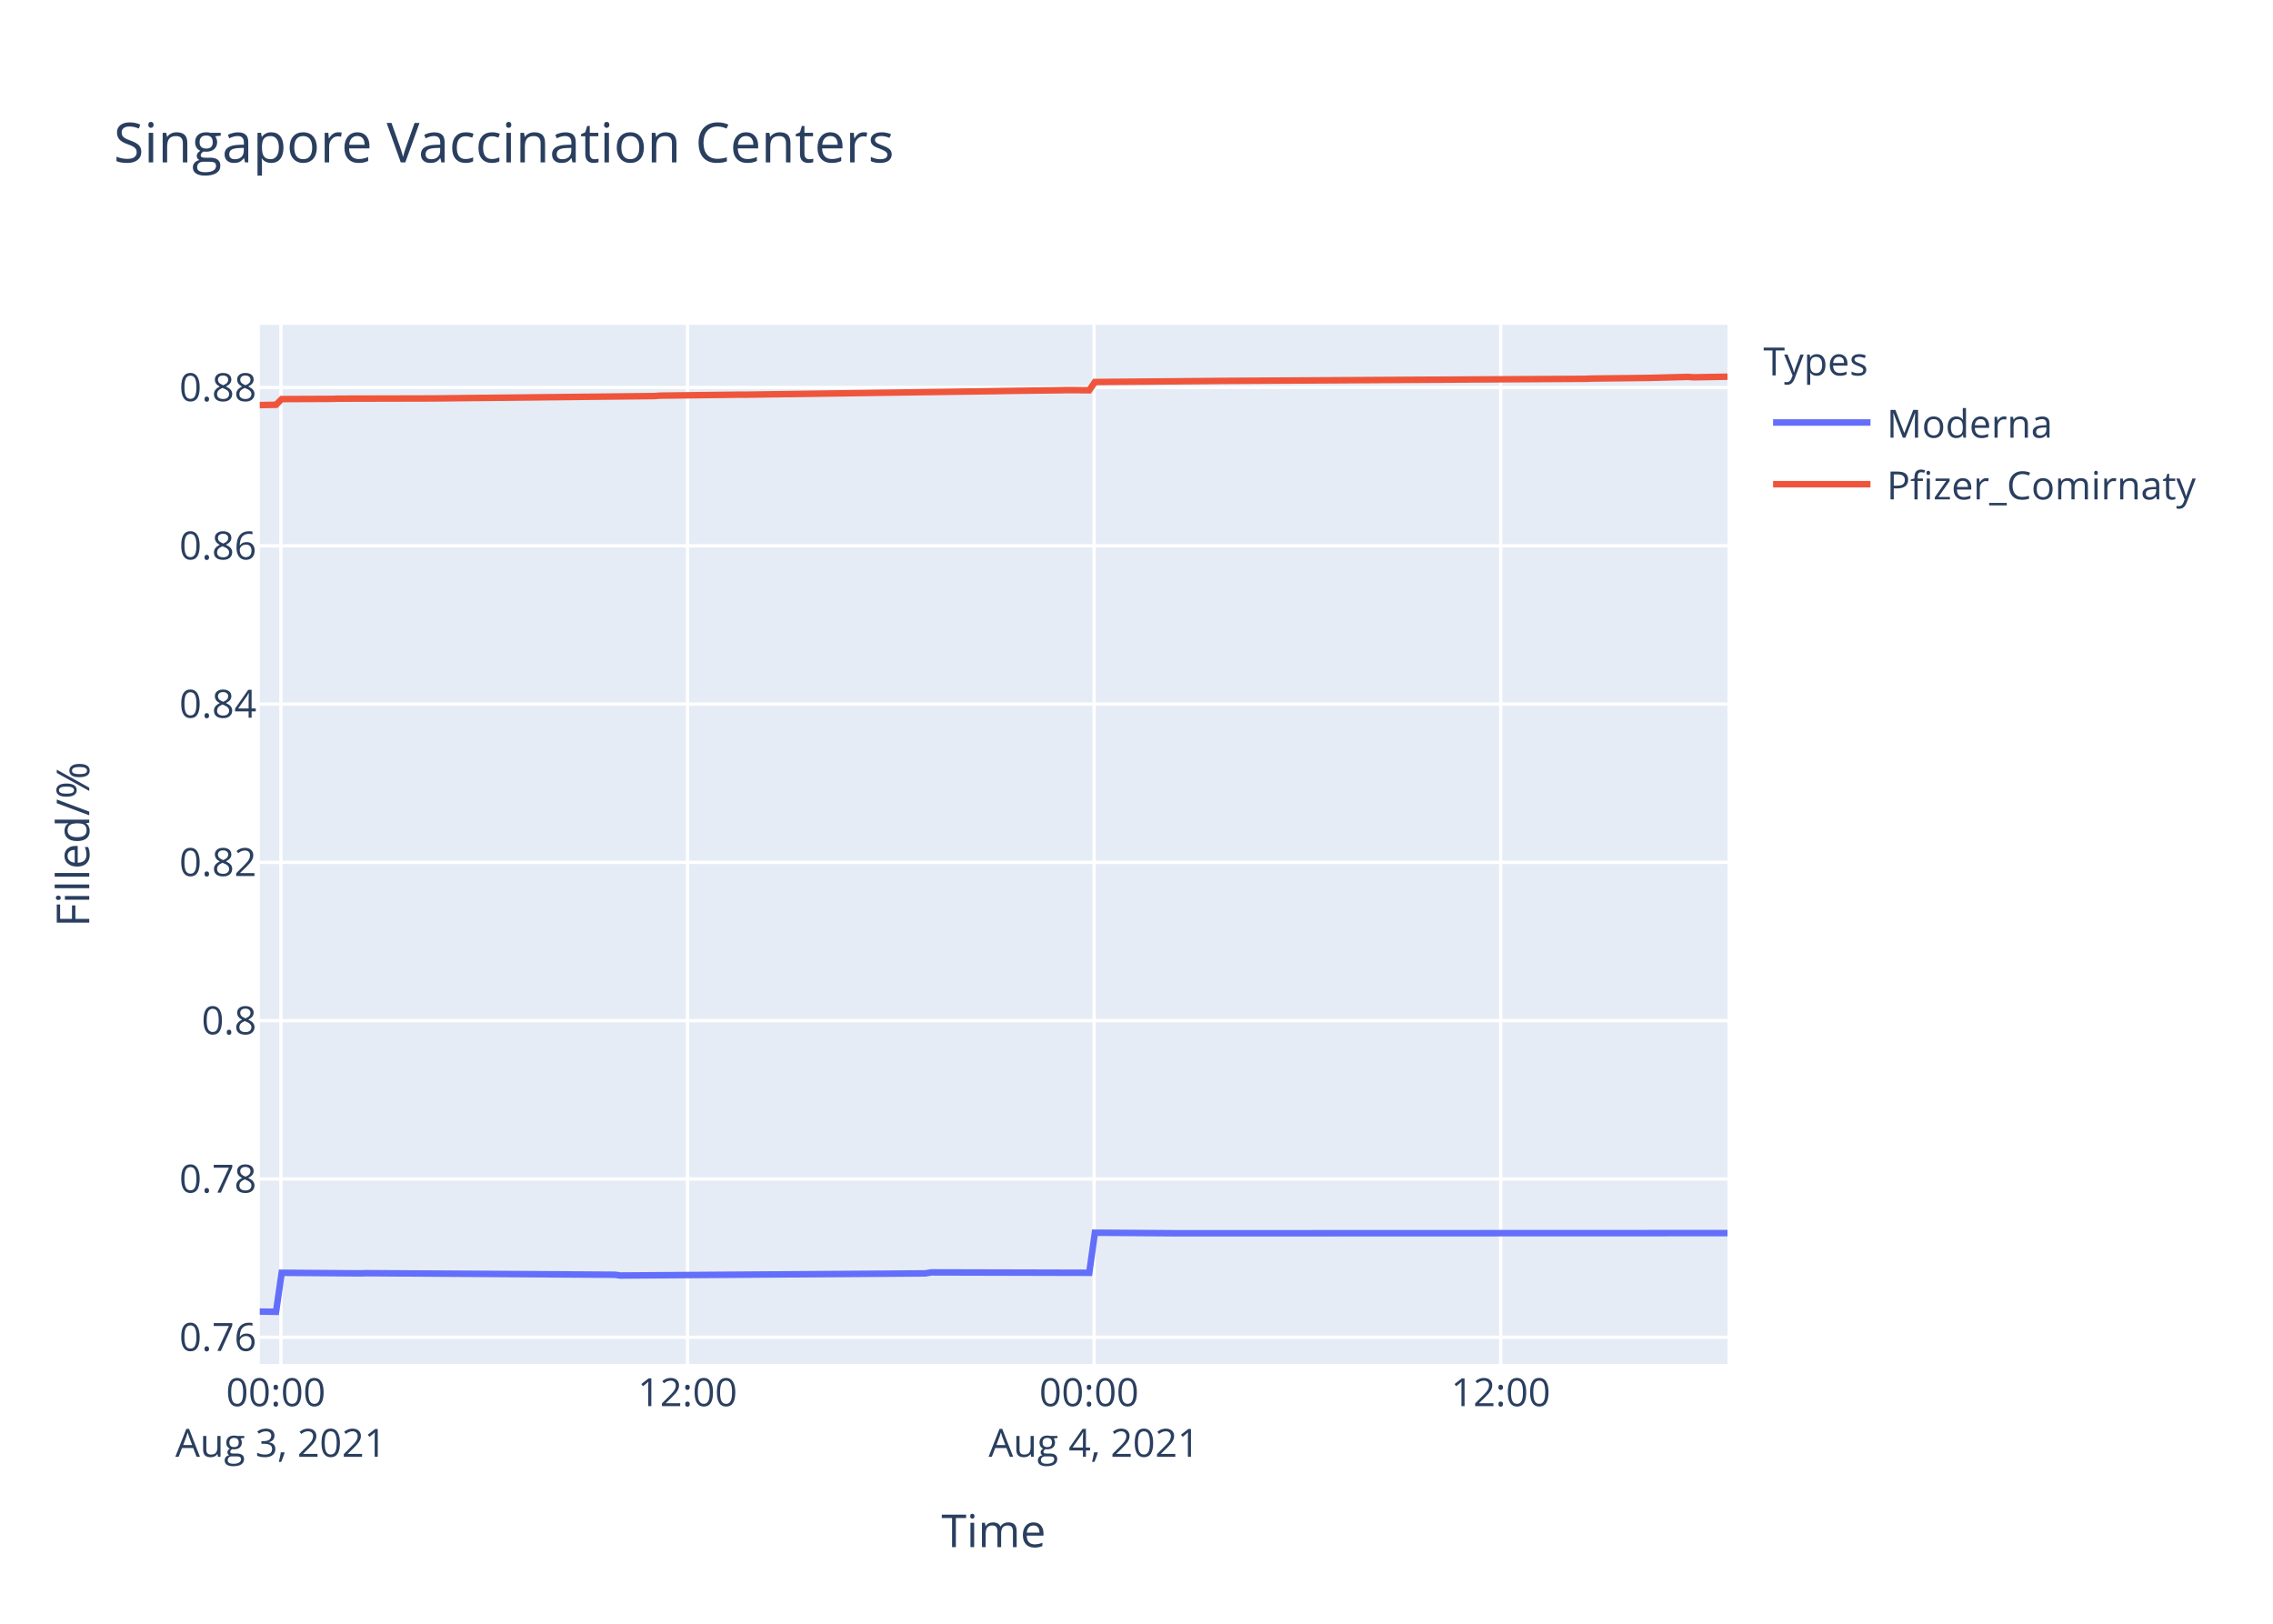
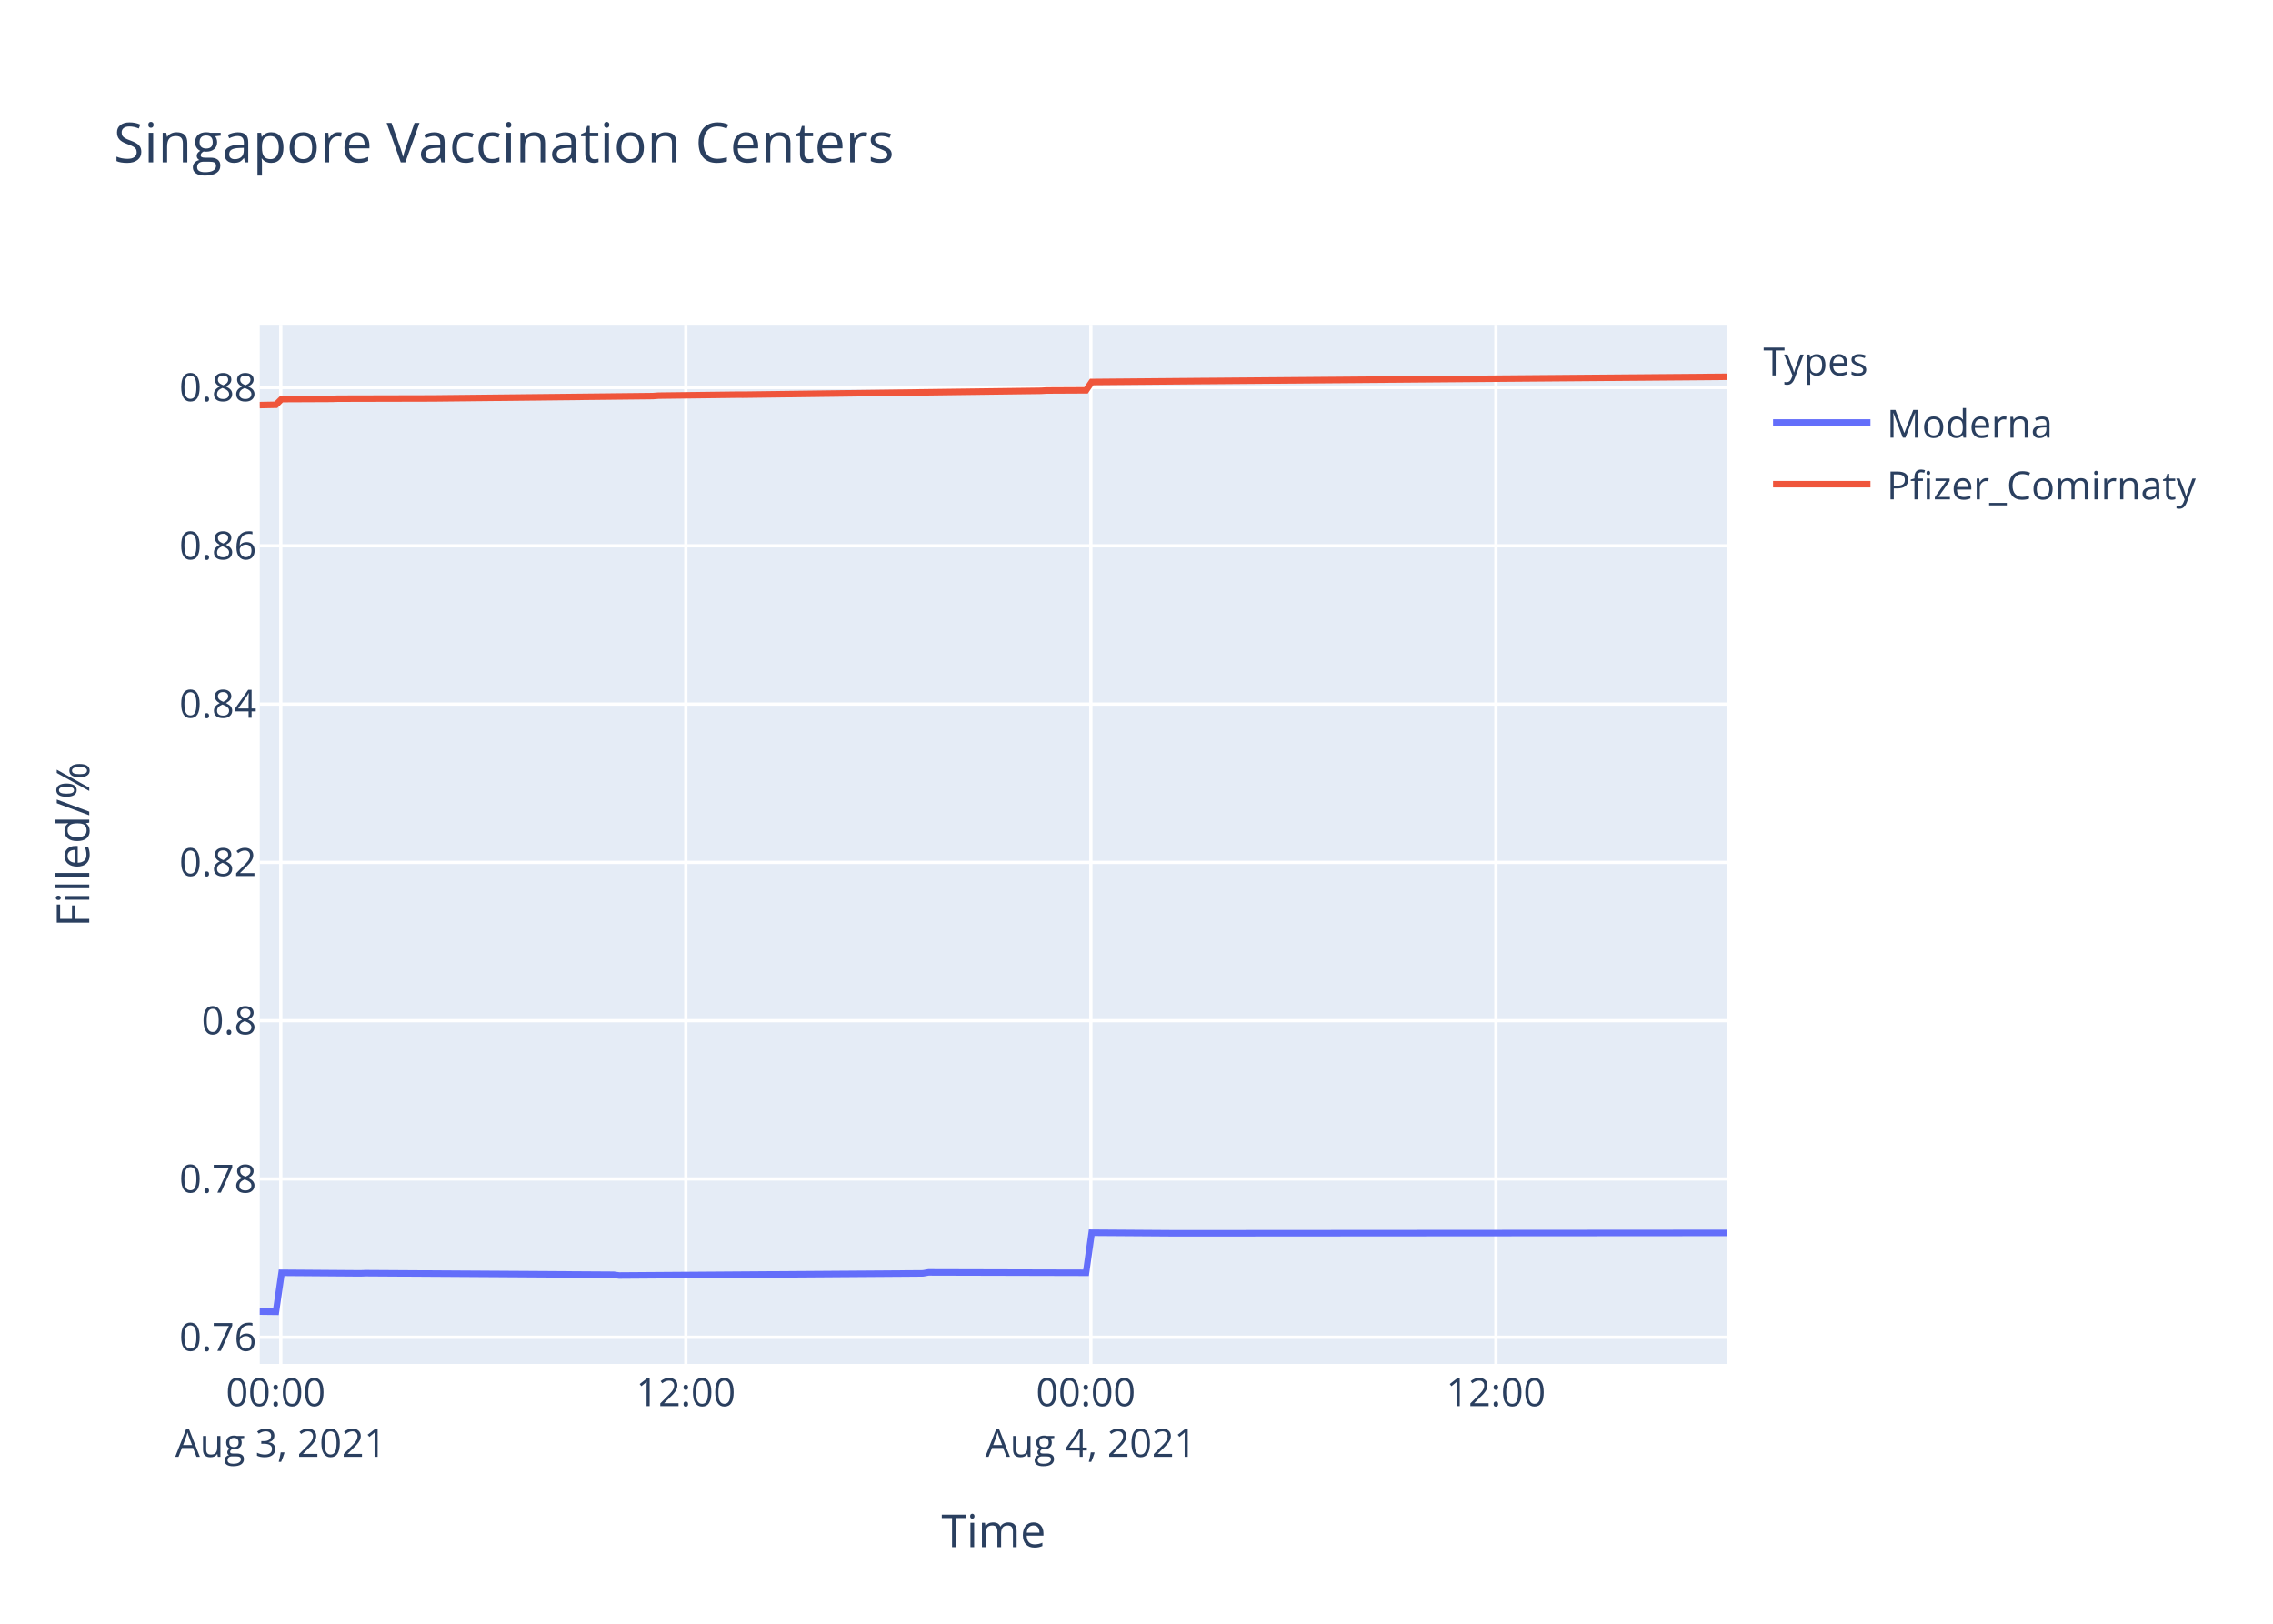
<svg xmlns="http://www.w3.org/2000/svg" class="main-svg" width="700" height="500" style="" viewBox="0 0 700 500">
  <rect x="0" y="0" width="700" height="500" style="fill: rgb(255, 255, 255); fill-opacity: 1;" />
-   <defs id="defs-6acd69">
+   <defs id="defs-2ed823">
    <g class="clips">
-       <clipPath id="clip6acd69xyplot" class="plotclip">
+       <clipPath id="clip2ed823xyplot" class="plotclip">
        <rect width="452" height="320" />
      </clipPath>
-       <clipPath class="axesclip" id="clip6acd69x">
+       <clipPath class="axesclip" id="clip2ed823x">
        <rect x="80" y="0" width="452" height="500" />
      </clipPath>
-       <clipPath class="axesclip" id="clip6acd69y">
+       <clipPath class="axesclip" id="clip2ed823y">
        <rect x="0" y="100" width="700" height="320" />
      </clipPath>
-       <clipPath class="axesclip" id="clip6acd69xy">
+       <clipPath class="axesclip" id="clip2ed823xy">
        <rect x="80" y="100" width="452" height="320" />
      </clipPath>
    </g>
    <g class="gradients" />
  </defs>
  <g class="bglayer">
    <rect class="bg" x="80" y="100" width="452" height="320" style="fill: rgb(229, 236, 246); fill-opacity: 1; stroke-width: 0;" />
  </g>
  <g class="layer-below">
    <g class="imagelayer" />
    <g class="shapelayer" />
  </g>
  <g class="cartesianlayer">
    <g class="subplot xy">
      <g class="layer-subplot">
        <g class="shapelayer" />
        <g class="imagelayer" />
      </g>
      <g class="gridlayer">
        <g class="x">
-           <path class="xgrid crisp" transform="translate(86.5,0)" d="M0,100v320" style="stroke: rgb(255, 255, 255); stroke-opacity: 1; stroke-width: 1px;" />
-           <path class="xgrid crisp" transform="translate(211.72,0)" d="M0,100v320" style="stroke: rgb(255, 255, 255); stroke-opacity: 1; stroke-width: 1px;" />
-           <path class="xgrid crisp" transform="translate(336.94,0)" d="M0,100v320" style="stroke: rgb(255, 255, 255); stroke-opacity: 1; stroke-width: 1px;" />
-           <path class="xgrid crisp" transform="translate(462.16,0)" d="M0,100v320" style="stroke: rgb(255, 255, 255); stroke-opacity: 1; stroke-width: 1px;" />
+           <path class="xgrid crisp" transform="translate(86.47,0)" d="M0,100v320" style="stroke: rgb(255, 255, 255); stroke-opacity: 1; stroke-width: 1px;" />
+           <path class="xgrid crisp" transform="translate(211.21,0)" d="M0,100v320" style="stroke: rgb(255, 255, 255); stroke-opacity: 1; stroke-width: 1px;" />
+           <path class="xgrid crisp" transform="translate(335.95,0)" d="M0,100v320" style="stroke: rgb(255, 255, 255); stroke-opacity: 1; stroke-width: 1px;" />
+           <path class="xgrid crisp" transform="translate(460.69,0)" d="M0,100v320" style="stroke: rgb(255, 255, 255); stroke-opacity: 1; stroke-width: 1px;" />
        </g>
        <g class="y">
          <path class="ygrid crisp" transform="translate(0,411.78)" d="M80,0h452" style="stroke: rgb(255, 255, 255); stroke-opacity: 1; stroke-width: 1px;" />
          <path class="ygrid crisp" transform="translate(0,363.04)" d="M80,0h452" style="stroke: rgb(255, 255, 255); stroke-opacity: 1; stroke-width: 1px;" />
          <path class="ygrid crisp" transform="translate(0,314.29)" d="M80,0h452" style="stroke: rgb(255, 255, 255); stroke-opacity: 1; stroke-width: 1px;" />
          <path class="ygrid crisp" transform="translate(0,265.55)" d="M80,0h452" style="stroke: rgb(255, 255, 255); stroke-opacity: 1; stroke-width: 1px;" />
          <path class="ygrid crisp" transform="translate(0,216.81)" d="M80,0h452" style="stroke: rgb(255, 255, 255); stroke-opacity: 1; stroke-width: 1px;" />
          <path class="ygrid crisp" transform="translate(0,168.07)" d="M80,0h452" style="stroke: rgb(255, 255, 255); stroke-opacity: 1; stroke-width: 1px;" />
          <path class="ygrid crisp" transform="translate(0,119.33)" d="M80,0h452" style="stroke: rgb(255, 255, 255); stroke-opacity: 1; stroke-width: 1px;" />
        </g>
      </g>
      <g class="zerolinelayer" />
      <path class="xlines-below" />
      <path class="ylines-below" />
      <g class="overlines-below" />
      <g class="xaxislayer-below" />
      <g class="yaxislayer-below" />
      <g class="overaxes-below" />
-       <g class="plot" transform="translate(80,100)" clip-path="url('#clip6acd69xyplot')">
+       <g class="plot" transform="translate(80,100)" clip-path="url('#clip2ed823xyplot')">
        <g class="scatterlayer mlayer">
-           <g class="trace scatter tracebbf2a7" style="stroke-miterlimit: 2; opacity: 1;">
+           <g class="trace scatter trace5d6a60" style="stroke-miterlimit: 2; opacity: 1;">
            <g class="fills" />
            <g class="errorbars" />
            <g class="lines">
-               <path class="js-line" d="M0,303.88L5.01,303.94L6.75,291.93L31.1,292.11L32.84,292.05L109.36,292.53L111.1,292.77L205.02,292.11L206.75,291.81L255.45,291.93L257.19,279.59L283.27,279.77L285.01,279.77L452,279.71" style="vector-effect: non-scaling-stroke; fill: none; stroke: rgb(99, 110, 250); stroke-opacity: 1; stroke-width: 2px; opacity: 1;" />
+               <path class="js-line" d="M0,303.88L4.99,303.94L6.73,291.93L30.98,292.11L32.71,292.05L108.95,292.53L110.67,292.77L204.23,292.11L205.96,291.81L254.47,291.93L256.21,279.59L282.19,279.77L283.92,279.77L452,279.65" style="vector-effect: non-scaling-stroke; fill: none; stroke: rgb(99, 110, 250); stroke-opacity: 1; stroke-width: 2px; opacity: 1;" />
            </g>
            <g class="points" />
            <g class="text" />
          </g>
-           <g class="trace scatter tracea6e4df" style="stroke-miterlimit: 2; opacity: 1;">
+           <g class="trace scatter trace6a1530" style="stroke-miterlimit: 2; opacity: 1;">
            <g class="fills" />
            <g class="errorbars" />
            <g class="lines">
-               <path class="js-line" d="M0,24.74L5.01,24.64L6.75,22.89L22.41,22.82L24.15,22.76L53.72,22.69L55.45,22.67L121.54,21.96L123.27,21.83L147.62,21.53L149.36,21.54L227.62,20.43L229.35,20.39L246.75,20.17L248.5,20.12L255.45,20.18L257.19,17.63L293.71,17.32L295.45,17.3L408.51,16.64L410.26,16.57L425.91,16.39L427.65,16.37L439.82,16.06L441.56,16.18L452,16" style="vector-effect: non-scaling-stroke; fill: none; stroke: rgb(239, 85, 59); stroke-opacity: 1; stroke-width: 2px; opacity: 1;" />
+               <path class="js-line" d="M0,24.74L4.99,24.64L6.73,22.89L22.32,22.82L24.06,22.76L53.51,22.69L55.24,22.67L121.07,21.96L122.79,21.83L147.05,21.53L148.79,21.54L240.6,20.34L242.35,20.24L254.47,20.18L256.21,17.63L290.86,17.33L292.59,17.32L452,16.02" style="vector-effect: non-scaling-stroke; fill: none; stroke: rgb(239, 85, 59); stroke-opacity: 1; stroke-width: 2px; opacity: 1;" />
            </g>
            <g class="points" />
            <g class="text" />
          </g>
        </g>
      </g>
      <g class="overplot" />
      <path class="xlines-above crisp" d="M0,0" style="fill: none;" />
      <path class="ylines-above crisp" d="M0,0" style="fill: none;" />
      <g class="overlines-above" />
      <g class="xaxislayer-above">
        <g class="xtick">
-           <text text-anchor="middle" x="0" y="433" transform="translate(86.5,0)" style="font-family: 'Open Sans', verdana, arial, sans-serif; font-size: 12px; fill: rgb(42, 63, 95); fill-opacity: 1; white-space: pre;">
+           <text text-anchor="middle" x="0" y="433" transform="translate(86.47,0)" style="font-family: 'Open Sans', verdana, arial, sans-serif; font-size: 12px; fill: rgb(42, 63, 95); fill-opacity: 1; white-space: pre;">
            <tspan class="line" dy="0em" x="0" y="433">00:00</tspan>
            <tspan class="line" dy="1.3em" x="0" y="433">Aug 3, 2021</tspan>
          </text>
        </g>
        <g class="xtick">
-           <text text-anchor="middle" x="0" y="433" transform="translate(211.72,0)" style="font-family: 'Open Sans', verdana, arial, sans-serif; font-size: 12px; fill: rgb(42, 63, 95); fill-opacity: 1; white-space: pre;">12:00</text>
+           <text text-anchor="middle" x="0" y="433" transform="translate(211.21,0)" style="font-family: 'Open Sans', verdana, arial, sans-serif; font-size: 12px; fill: rgb(42, 63, 95); fill-opacity: 1; white-space: pre;">12:00</text>
        </g>
        <g class="xtick">
-           <text text-anchor="middle" x="0" y="433" transform="translate(336.94,0)" style="font-family: 'Open Sans', verdana, arial, sans-serif; font-size: 12px; fill: rgb(42, 63, 95); fill-opacity: 1; white-space: pre;">
+           <text text-anchor="middle" x="0" y="433" transform="translate(335.95,0)" style="font-family: 'Open Sans', verdana, arial, sans-serif; font-size: 12px; fill: rgb(42, 63, 95); fill-opacity: 1; white-space: pre;">
            <tspan class="line" dy="0em" x="0" y="433">00:00</tspan>
            <tspan class="line" dy="1.3em" x="0" y="433">Aug 4, 2021</tspan>
          </text>
        </g>
        <g class="xtick">
-           <text text-anchor="middle" x="0" y="433" transform="translate(462.16,0)" style="font-family: 'Open Sans', verdana, arial, sans-serif; font-size: 12px; fill: rgb(42, 63, 95); fill-opacity: 1; white-space: pre;">12:00</text>
+           <text text-anchor="middle" x="0" y="433" transform="translate(460.69,0)" style="font-family: 'Open Sans', verdana, arial, sans-serif; font-size: 12px; fill: rgb(42, 63, 95); fill-opacity: 1; white-space: pre;">12:00</text>
        </g>
      </g>
      <g class="yaxislayer-above">
        <g class="ytick">
          <text text-anchor="end" x="79" y="4.2" transform="translate(0,411.78)" style="font-family: 'Open Sans', verdana, arial, sans-serif; font-size: 12px; fill: rgb(42, 63, 95); fill-opacity: 1; white-space: pre;">0.76</text>
        </g>
        <g class="ytick">
          <text text-anchor="end" x="79" y="4.2" transform="translate(0,363.04)" style="font-family: 'Open Sans', verdana, arial, sans-serif; font-size: 12px; fill: rgb(42, 63, 95); fill-opacity: 1; white-space: pre;">0.78</text>
        </g>
        <g class="ytick">
          <text text-anchor="end" x="79" y="4.2" transform="translate(0,314.29)" style="font-family: 'Open Sans', verdana, arial, sans-serif; font-size: 12px; fill: rgb(42, 63, 95); fill-opacity: 1; white-space: pre;">0.8</text>
        </g>
        <g class="ytick">
          <text text-anchor="end" x="79" y="4.2" transform="translate(0,265.55)" style="font-family: 'Open Sans', verdana, arial, sans-serif; font-size: 12px; fill: rgb(42, 63, 95); fill-opacity: 1; white-space: pre;">0.82</text>
        </g>
        <g class="ytick">
          <text text-anchor="end" x="79" y="4.2" transform="translate(0,216.81)" style="font-family: 'Open Sans', verdana, arial, sans-serif; font-size: 12px; fill: rgb(42, 63, 95); fill-opacity: 1; white-space: pre;">0.84</text>
        </g>
        <g class="ytick">
          <text text-anchor="end" x="79" y="4.2" transform="translate(0,168.07)" style="font-family: 'Open Sans', verdana, arial, sans-serif; font-size: 12px; fill: rgb(42, 63, 95); fill-opacity: 1; white-space: pre;">0.86</text>
        </g>
        <g class="ytick">
          <text text-anchor="end" x="79" y="4.2" transform="translate(0,119.33)" style="font-family: 'Open Sans', verdana, arial, sans-serif; font-size: 12px; fill: rgb(42, 63, 95); fill-opacity: 1; white-space: pre;">0.88</text>
        </g>
      </g>
      <g class="overaxes-above" />
    </g>
  </g>
  <g class="polarlayer" />
  <g class="ternarylayer" />
  <g class="geolayer" />
  <g class="funnelarealayer" />
  <g class="pielayer" />
  <g class="treemaplayer" />
  <g class="sunburstlayer" />
  <g class="glimages" />
-   <defs id="topdefs-6acd69">
+   <defs id="topdefs-2ed823">
    <g class="clips" />
-     <clipPath id="legend6acd69">
+     <clipPath id="legend2ed823">
      <rect width="147" height="64" x="0" y="0" />
    </clipPath>
  </defs>
  <g class="layer-above">
    <g class="imagelayer" />
    <g class="shapelayer" />
  </g>
  <g class="infolayer">
    <g class="legend" pointer-events="all" transform="translate(541.04,100)">
      <rect class="bg" shape-rendering="crispEdges" width="147" height="64" x="0" y="0" style="stroke: rgb(68, 68, 68); stroke-opacity: 1; fill: rgb(255, 255, 255); fill-opacity: 1; stroke-width: 0px;" />
-       <g class="scrollbox" transform="" clip-path="url('#legend6acd69')">
+       <g class="scrollbox" transform="" clip-path="url('#legend2ed823')">
        <text class="legendtitletext" text-anchor="start" x="2" y="15.6" style="font-family: 'Open Sans', verdana, arial, sans-serif; font-size: 12px; fill: rgb(42, 63, 95); fill-opacity: 1; white-space: pre;">Types</text>
        <g class="groups" transform="">
          <g class="traces" transform="translate(0,30.1)" style="opacity: 1;">
            <text class="legendtext" text-anchor="start" x="40" y="4.68" style="font-family: 'Open Sans', verdana, arial, sans-serif; font-size: 12px; fill: rgb(42, 63, 95); fill-opacity: 1; white-space: pre;">Moderna</text>
            <g class="layers" style="opacity: 1;">
              <g class="legendfill" />
              <g class="legendlines">
                <path class="js-line" d="M5,0h30" style="fill: none; stroke: rgb(99, 110, 250); stroke-opacity: 1; stroke-width: 2px;" />
              </g>
              <g class="legendsymbols">
                <g class="legendpoints" />
              </g>
            </g>
            <rect class="legendtoggle" x="0" y="-9.5" width="141.656" height="19" style="fill: rgb(0, 0, 0); fill-opacity: 0;" />
          </g>
        </g>
        <g class="groups" transform="">
          <g class="traces" transform="translate(0,49.1)" style="opacity: 1;">
            <text class="legendtext" text-anchor="start" x="40" y="4.68" style="font-family: 'Open Sans', verdana, arial, sans-serif; font-size: 12px; fill: rgb(42, 63, 95); fill-opacity: 1; white-space: pre;">Pfizer_Comirnaty</text>
            <g class="layers" style="opacity: 1;">
              <g class="legendfill" />
              <g class="legendlines">
                <path class="js-line" d="M5,0h30" style="fill: none; stroke: rgb(239, 85, 59); stroke-opacity: 1; stroke-width: 2px;" />
              </g>
              <g class="legendsymbols">
                <g class="legendpoints" />
              </g>
            </g>
            <rect class="legendtoggle" x="0" y="-9.5" width="141.656" height="19" style="fill: rgb(0, 0, 0); fill-opacity: 0;" />
          </g>
        </g>
      </g>
      <rect class="scrollbar" rx="20" ry="3" width="0" height="0" x="0" y="0" style="fill: rgb(128, 139, 164); fill-opacity: 1;" />
    </g>
    <g class="g-gtitle">
      <text class="gtitle" x="35" y="50" text-anchor="start" dy="0em" style="font-family: 'Open Sans', verdana, arial, sans-serif; font-size: 17px; fill: rgb(42, 63, 95); opacity: 1; font-weight: normal; white-space: pre;">Singapore Vaccination Centers</text>
    </g>
    <g class="g-xtitle">
      <text class="xtitle" x="306" y="476.409" text-anchor="middle" style="font-family: 'Open Sans', verdana, arial, sans-serif; font-size: 14px; fill: rgb(42, 63, 95); opacity: 1; font-weight: normal; white-space: pre;">Time</text>
    </g>
    <g class="g-ytitle">
      <text class="ytitle" transform="rotate(-90,27.48125,260)" x="27.481" y="260" text-anchor="middle" style="font-family: 'Open Sans', verdana, arial, sans-serif; font-size: 14px; fill: rgb(42, 63, 95); opacity: 1; font-weight: normal; white-space: pre;">Filled/%</text>
    </g>
  </g>
</svg>
